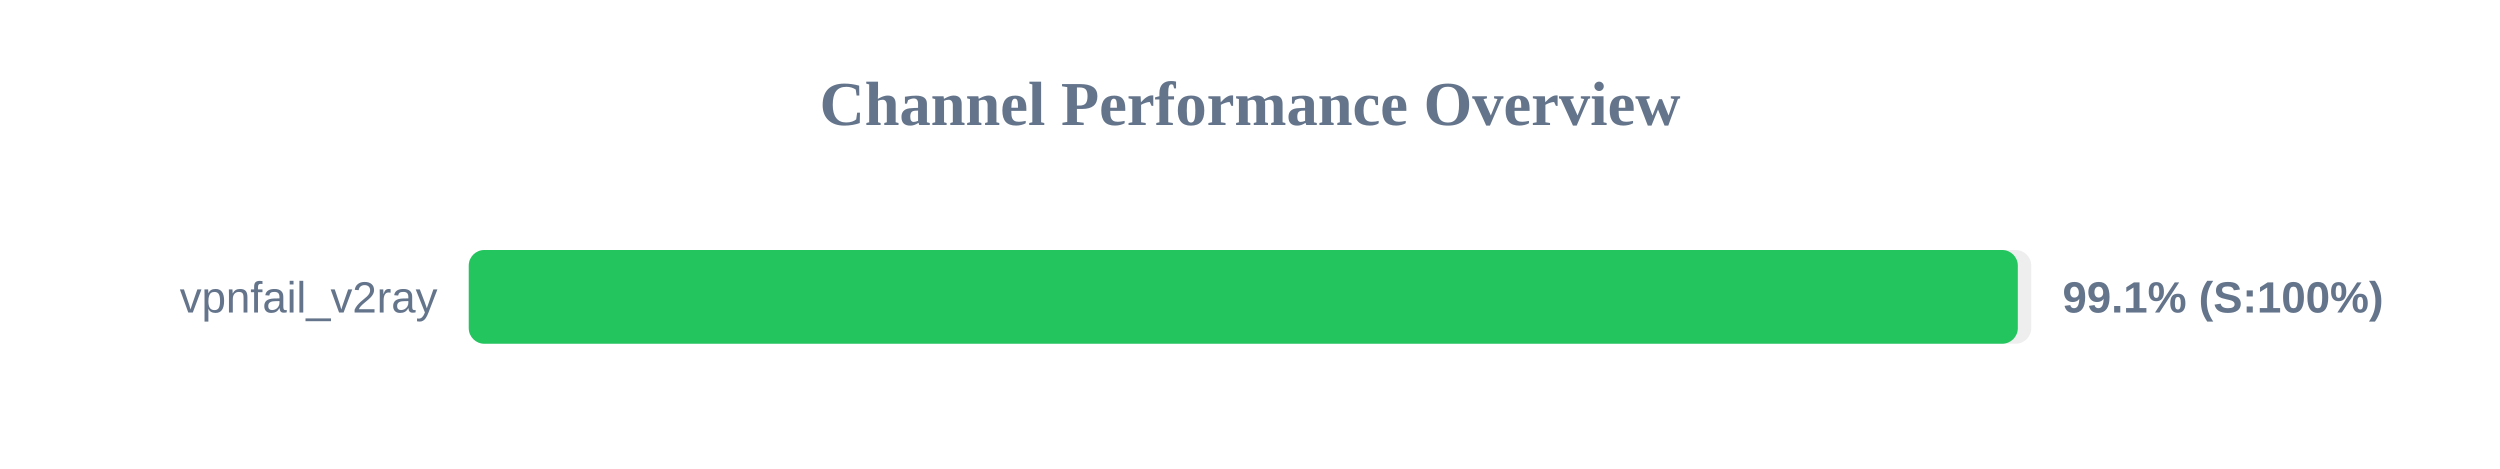
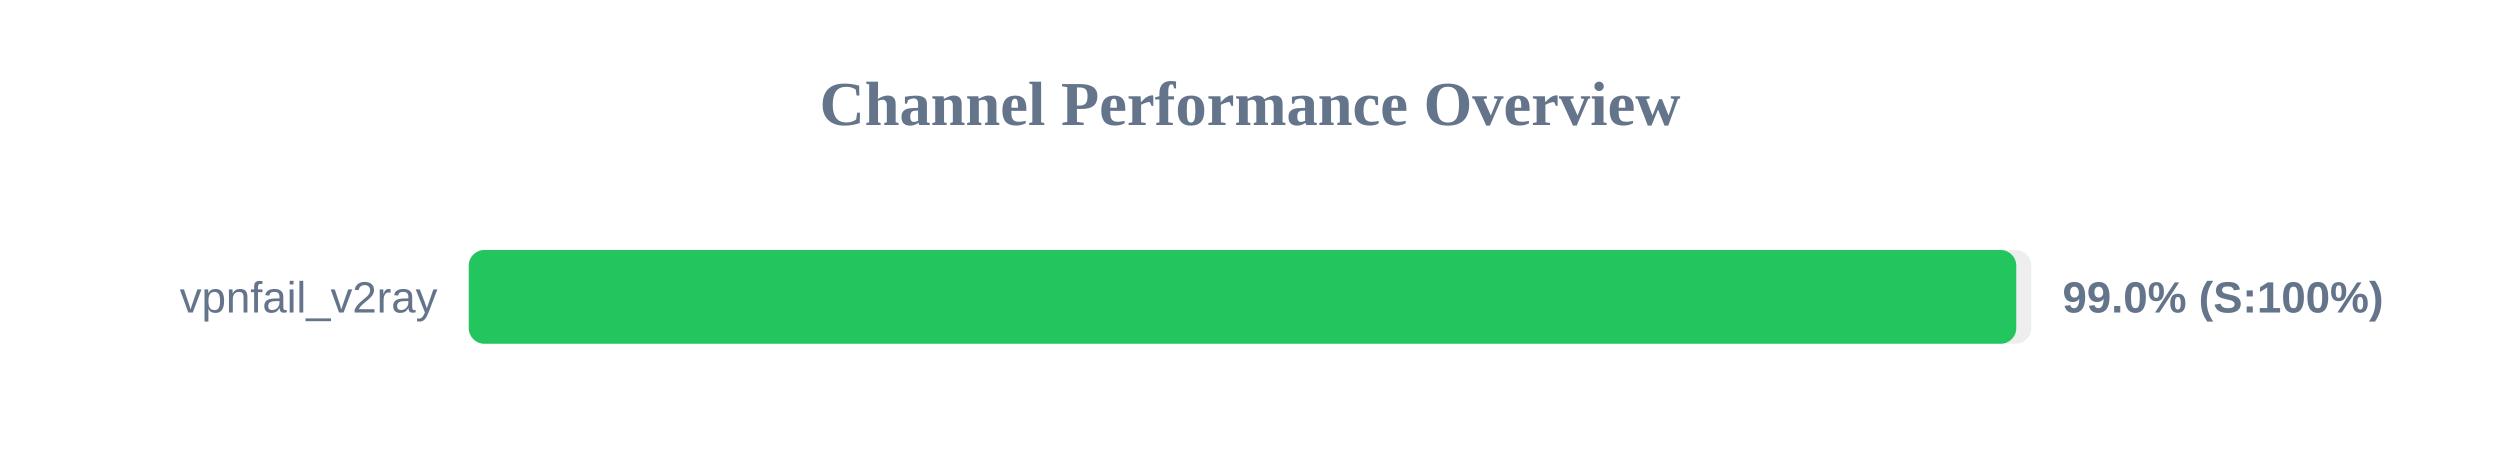
<svg xmlns="http://www.w3.org/2000/svg" width="800" height="150" version="1.1">
  <style>
        .row { font: 14px Arial; fill: #64748b; }
        .score { font: bold 14px Arial; fill: #64748b; }
    </style>
  <text x="400" y="40" text-anchor="middle" font-size="20px" font-weight="bold" fill="#64748b">Channel Performance Overview</text>
  <rect x="150" y="80" width="500" height="30" fill="#eee" rx="5" />
-   <rect x="150" y="80" width="495.7" height="30" fill="#22c55e" rx="5" />
+   <rect x="150" y="80" width="495.2" height="30" fill="#22c55e" rx="5" />
  <text x="140" y="100" text-anchor="end" class="row">vpnfail_v2ray</text>
-   <text x="660" y="100" text-anchor="start" class="score">99.1% (S:100%)</text>
+   <text x="660" y="100" text-anchor="start" class="score">99.0% (S:100%)</text>
</svg>
